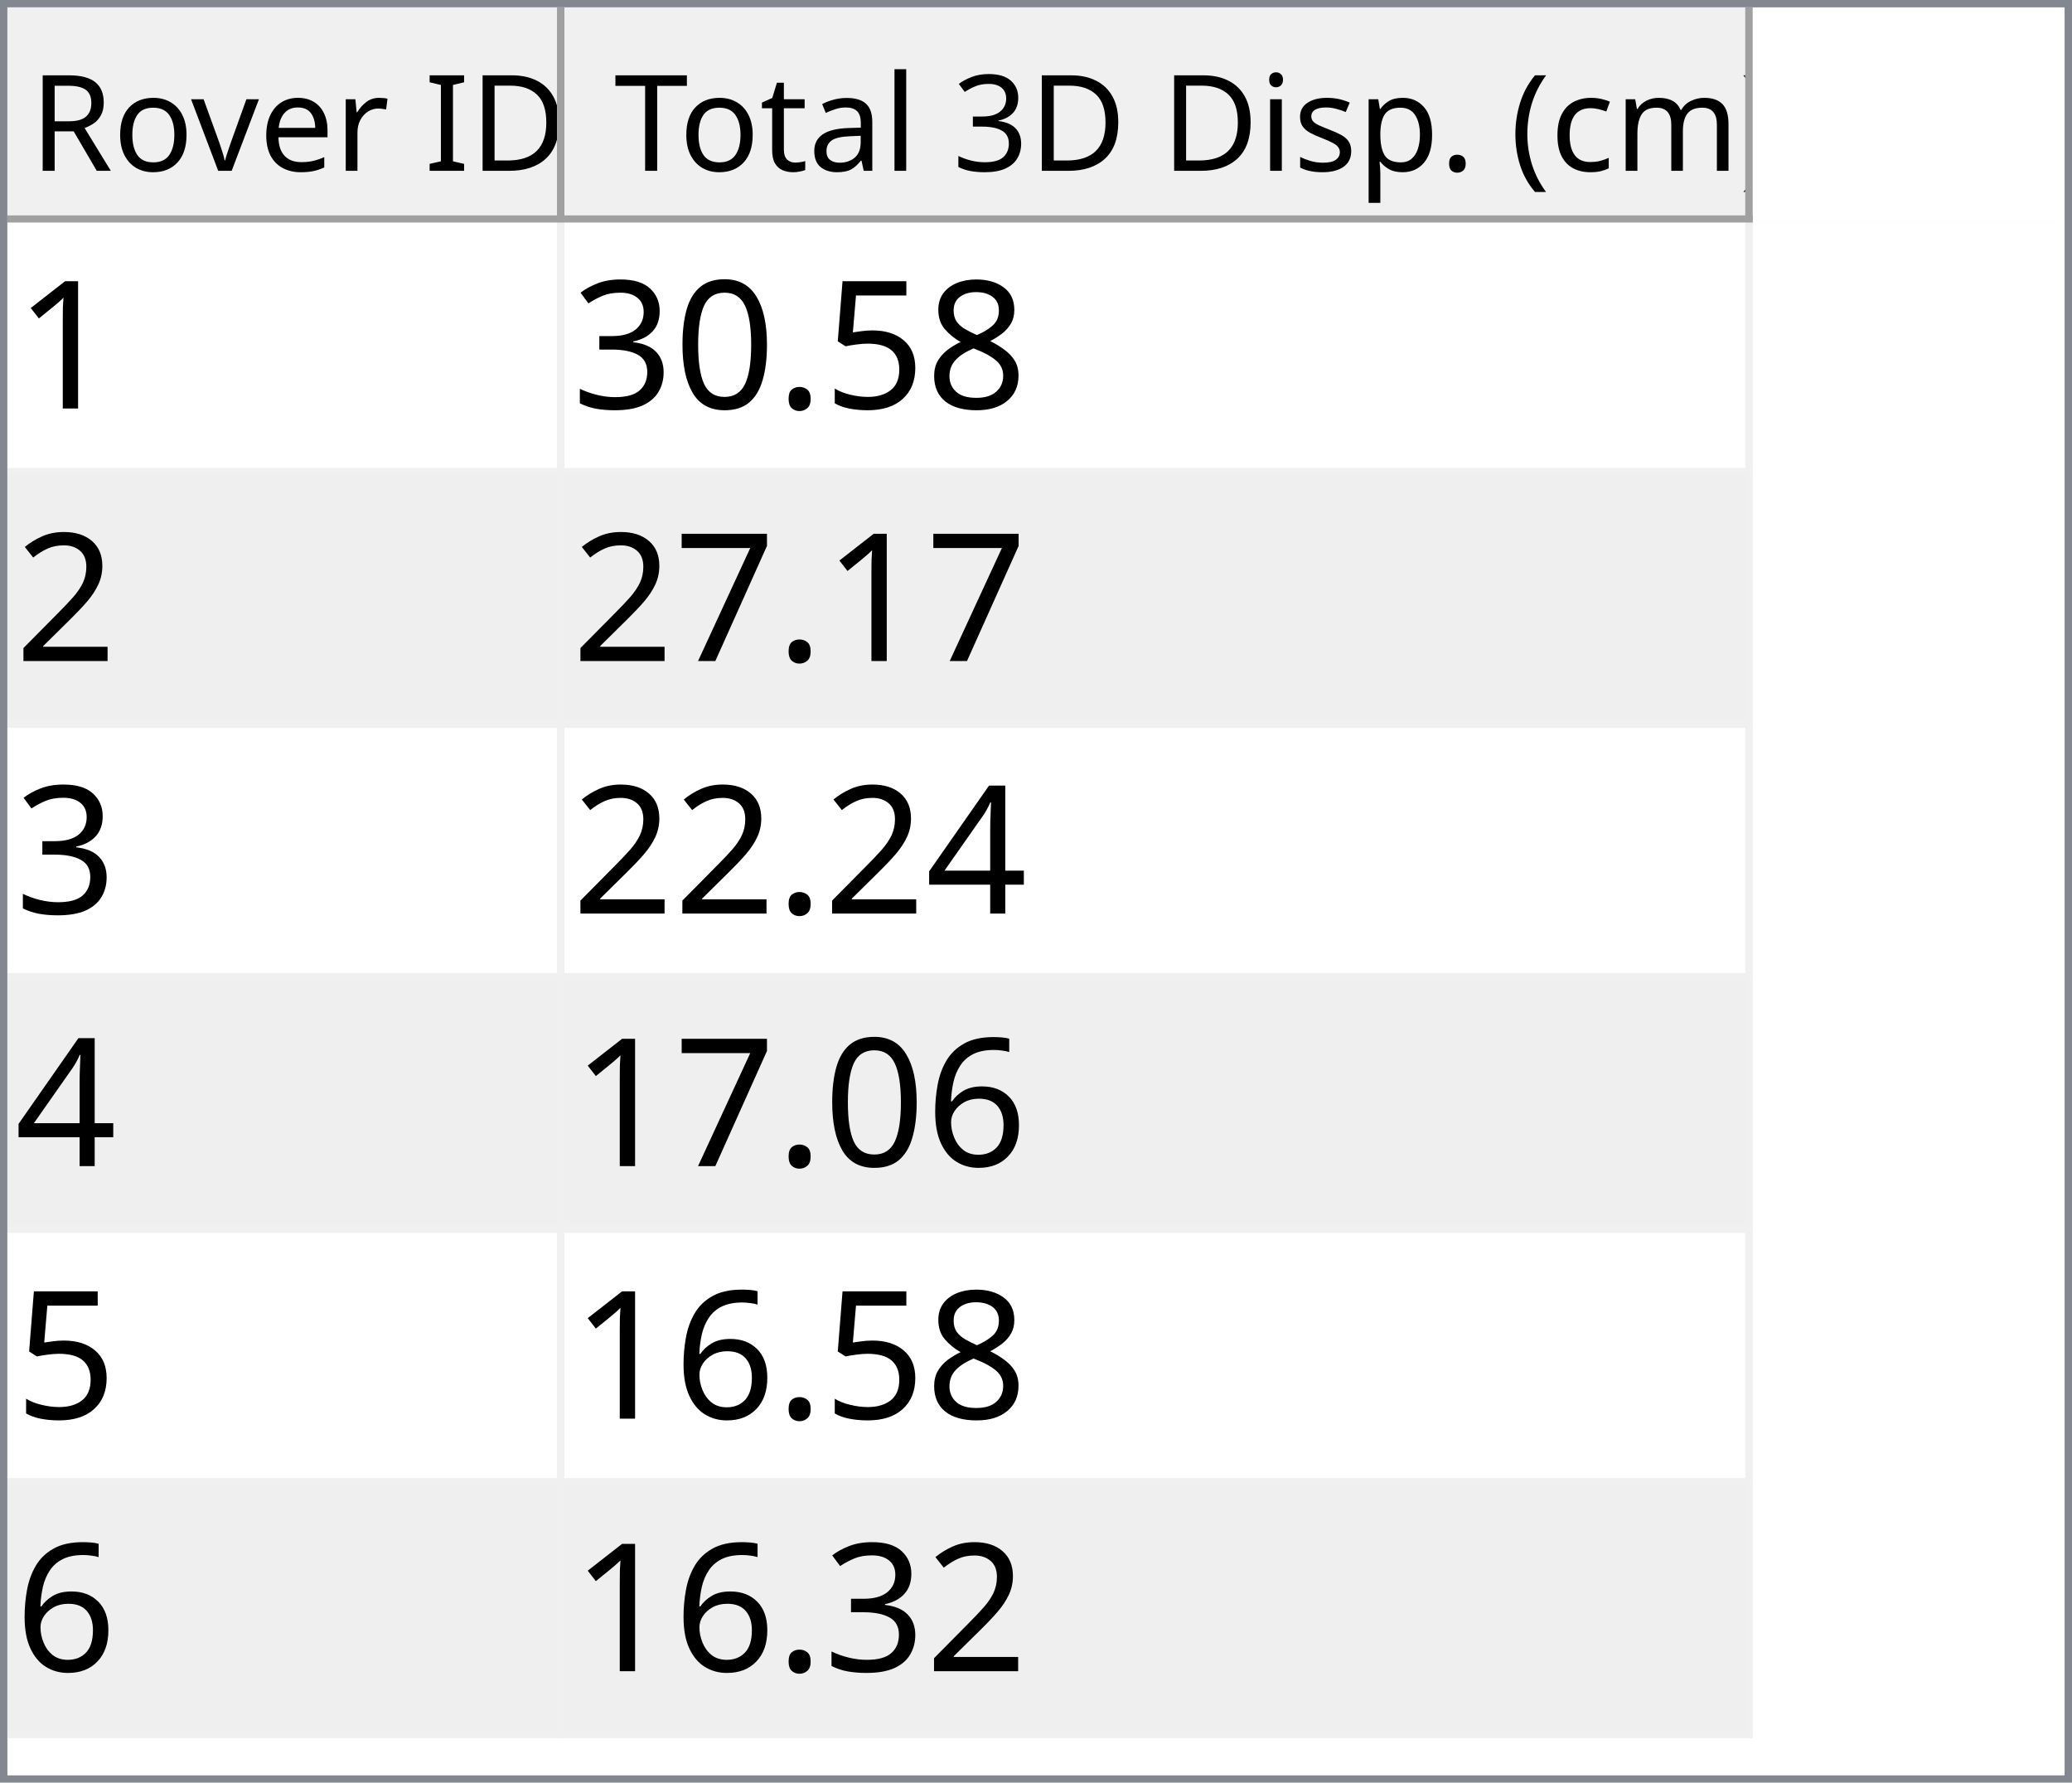
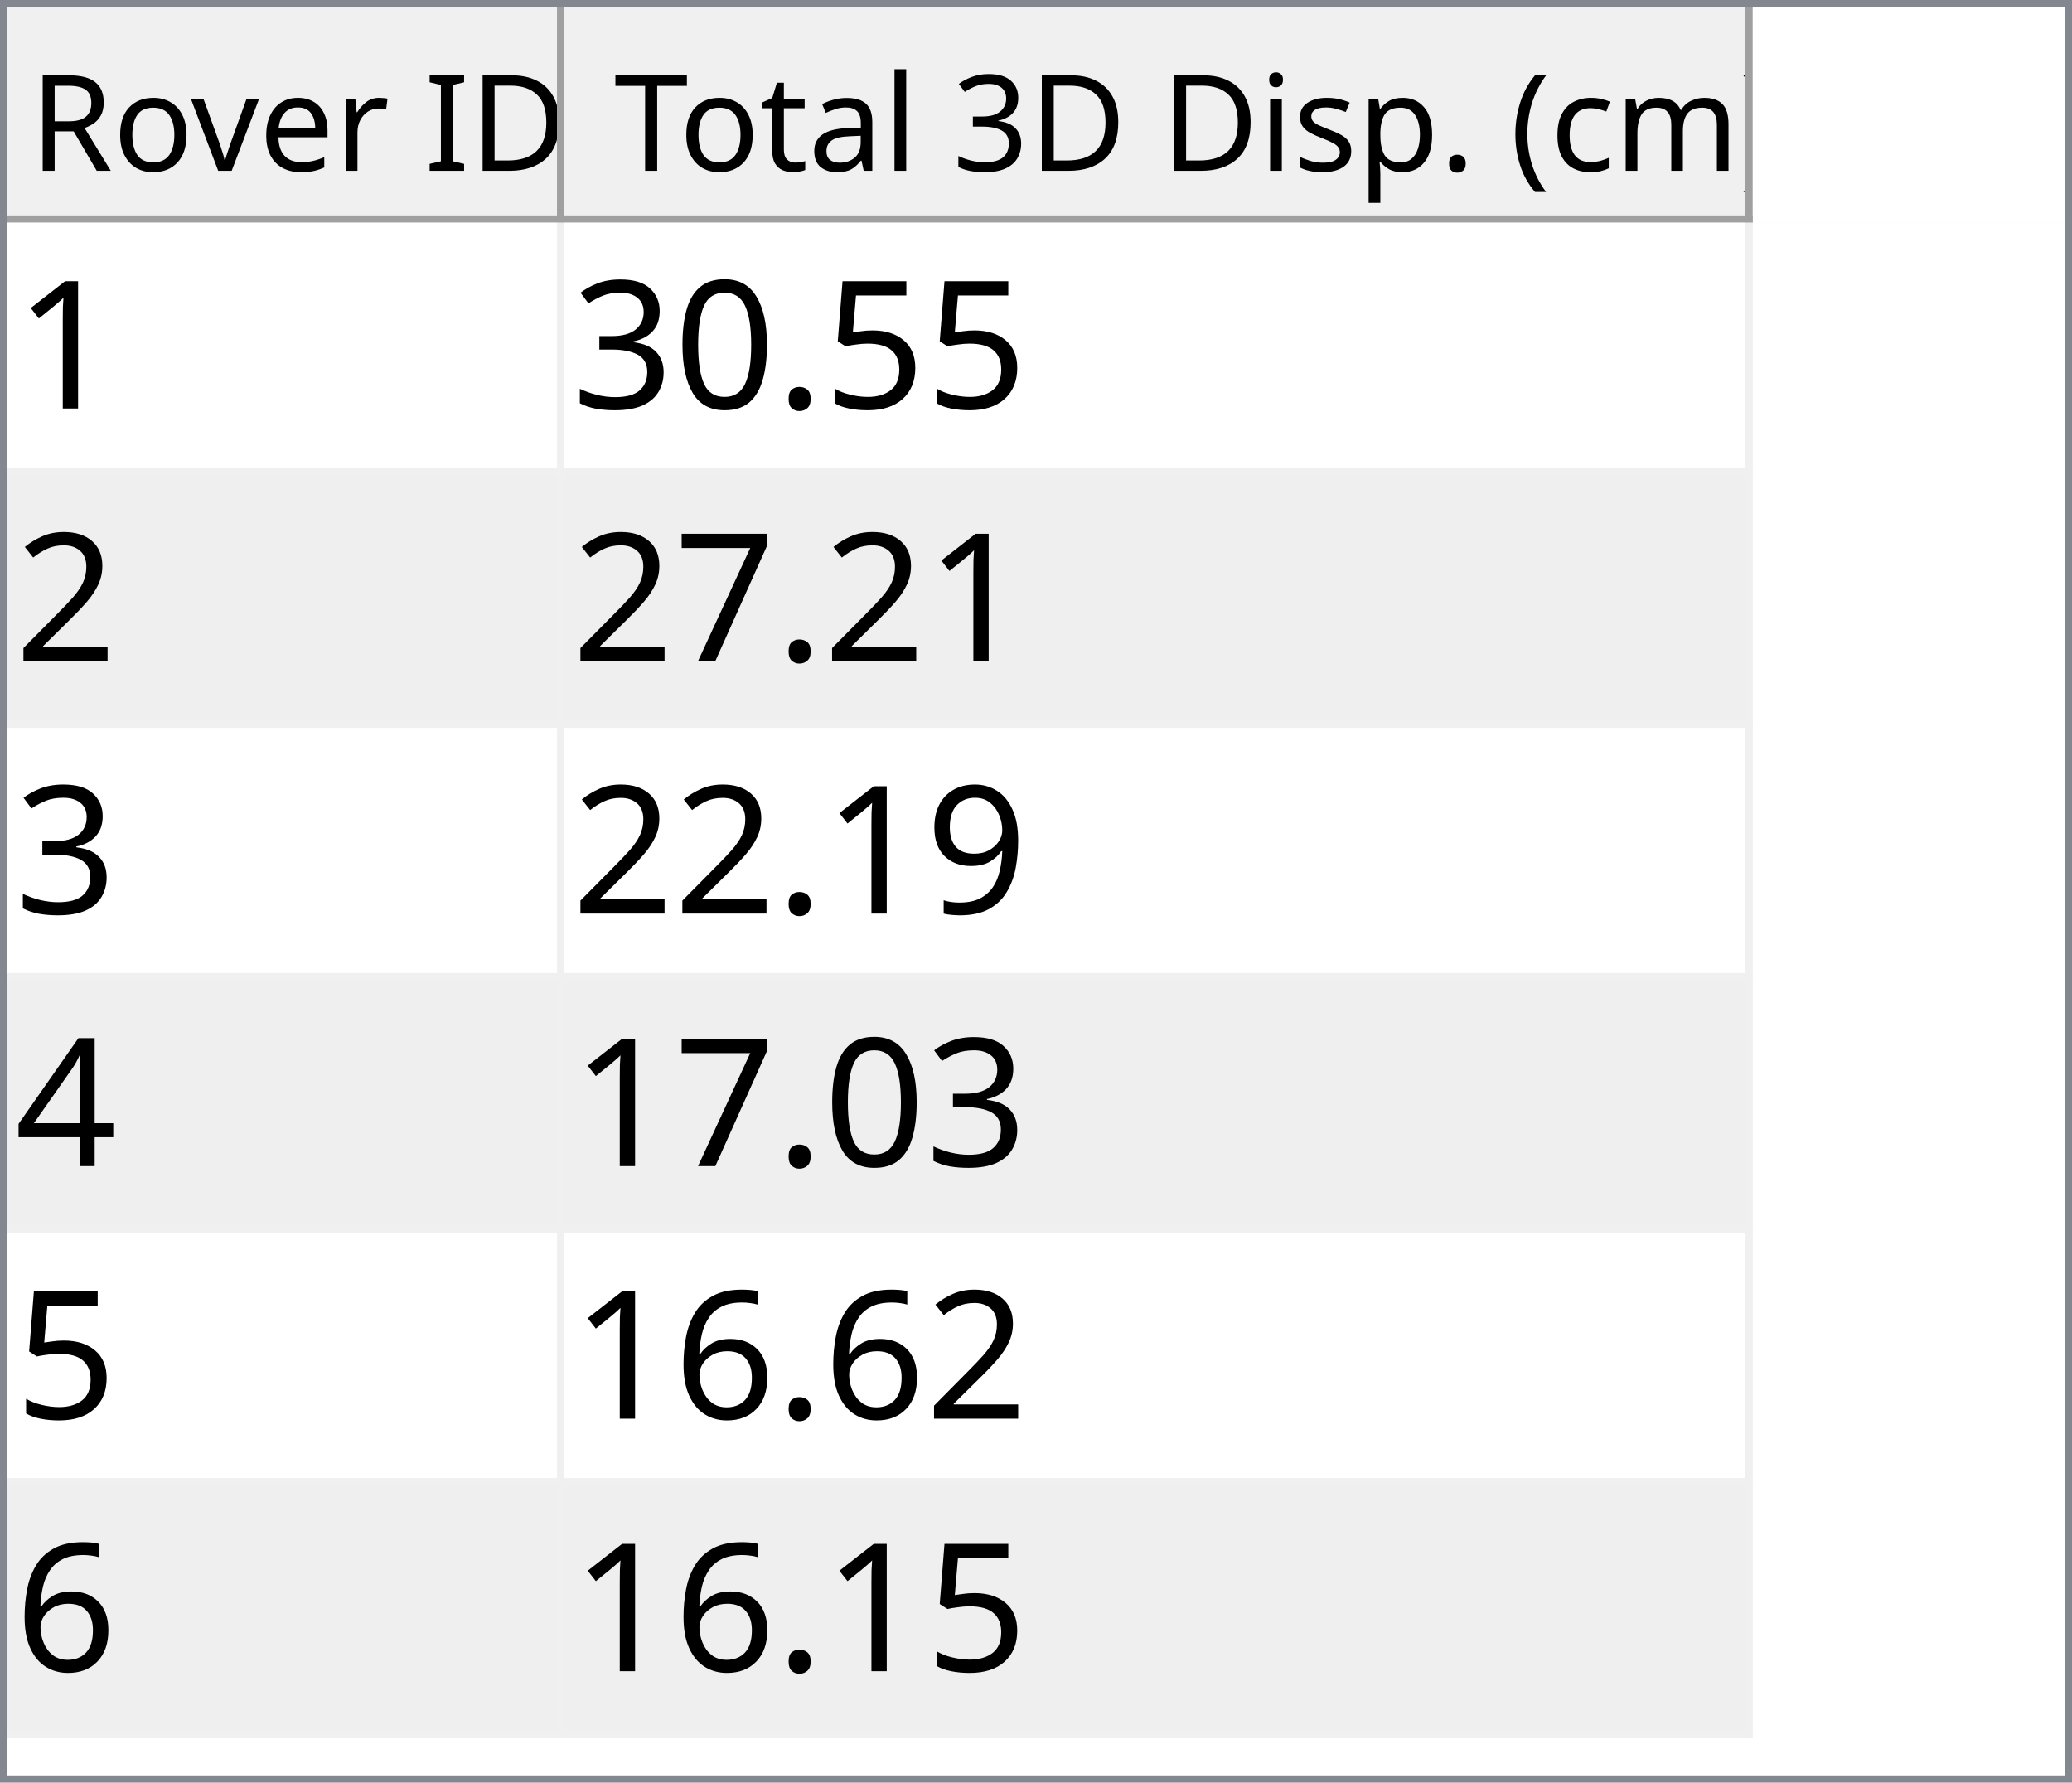
<svg xmlns="http://www.w3.org/2000/svg" style="fill-opacity:1; color-rendering:auto; color-interpolation:auto; text-rendering:auto; stroke:black; stroke-linecap:square; stroke-miterlimit:10; shape-rendering:auto; stroke-opacity:1; fill:black; stroke-dasharray:none; font-weight:normal; stroke-width:1; font-family:'Dialog'; font-style:normal; stroke-linejoin:miter; font-size:12px; stroke-dashoffset:0; image-rendering:auto;" width="279" height="240">
  <defs id="genericDefs" />
  <g>
    <defs id="defs1">
      <clipPath clipPathUnits="userSpaceOnUse" id="clipPath1">
        <path d="M0 0 L279 0 L279 240 L0 240 L0 0 Z" />
      </clipPath>
      <clipPath clipPathUnits="userSpaceOnUse" id="clipPath2">
        <path d="M0 0 L0 240 L279 240 L279 0 Z" />
      </clipPath>
      <clipPath clipPathUnits="userSpaceOnUse" id="clipPath3">
        <path d="M0 0 L0 29 L277 29 L277 0 Z" />
      </clipPath>
      <clipPath clipPathUnits="userSpaceOnUse" id="clipPath4">
        <path d="M0 0 L0 29 L75 29 L75 0 Z" />
      </clipPath>
      <clipPath clipPathUnits="userSpaceOnUse" id="clipPath5">
        <path d="M1 1 L1 28 L74 28 L74 1 Z" />
      </clipPath>
      <clipPath clipPathUnits="userSpaceOnUse" id="clipPath6">
        <path d="M0 0 L0 27 L73 27 L73 0 Z" />
      </clipPath>
      <clipPath clipPathUnits="userSpaceOnUse" id="clipPath7">
        <path d="M-0.5 -0.5 L-0.5 28.5 L74.5 28.5 L74.5 -0.5 Z" />
      </clipPath>
      <clipPath clipPathUnits="userSpaceOnUse" id="clipPath8">
        <path d="M0 0 L0 29 L160 29 L160 0 Z" />
      </clipPath>
      <clipPath clipPathUnits="userSpaceOnUse" id="clipPath9">
        <path d="M1 1 L1 28 L159 28 L159 1 Z" />
      </clipPath>
      <clipPath clipPathUnits="userSpaceOnUse" id="clipPath10">
        <path d="M0 0 L0 27 L158 27 L158 0 Z" />
      </clipPath>
      <clipPath clipPathUnits="userSpaceOnUse" id="clipPath11">
        <path d="M-0.5 -0.5 L-0.5 28.5 L159.5 28.5 L159.5 -0.5 Z" />
      </clipPath>
      <clipPath clipPathUnits="userSpaceOnUse" id="clipPath12">
        <path d="M0 0 L0 209 L277 209 L277 0 Z" />
      </clipPath>
      <clipPath clipPathUnits="userSpaceOnUse" id="clipPath13">
        <path d="M0 0 L0 204 L235 204 L235 0 Z" />
      </clipPath>
      <clipPath clipPathUnits="userSpaceOnUse" id="clipPath14">
        <path d="M-0.5 -0.5 L-0.5 203.5 L234.5 203.5 L234.5 -0.5 Z" />
      </clipPath>
      <clipPath clipPathUnits="userSpaceOnUse" id="clipPath15">
        <path d="M0 0 L0 33 L74 33 L74 0 Z" />
      </clipPath>
      <clipPath clipPathUnits="userSpaceOnUse" id="clipPath16">
        <path d="M0 0 L0 33 L159 33 L159 0 Z" />
      </clipPath>
      <font horiz-adv-x="64.551" id="font1">
        <font-face ascent="107.91" descent="25.098" units-per-em="100" style="font-style:normal; font-family:Segoe UI; font-weight:normal;" />
        <missing-glyph horiz-adv-x="64.551" d="M8.109 0 L8.109 68.266 L56.453 68.266 L56.453 0 L8.109 0 ZM15.328 7.234 L49.219 7.234 L49.219 61.031 L15.328 61.031 L15.328 7.234 Z" />
        <glyph unicode="D" horiz-adv-x="70.117" d="M9.188 0 L9.188 70.016 L28.516 70.016 Q65.531 70.016 65.531 35.891 Q65.531 19.672 55.25 9.836 Q44.969 0 27.734 0 L9.188 0 ZM17.391 62.594 L17.391 7.422 L27.828 7.422 Q41.609 7.422 49.273 14.797 Q56.938 22.172 56.938 35.688 Q56.938 62.594 28.328 62.594 L17.391 62.594 Z" />
        <glyph unicode="I" horiz-adv-x="26.611" d="M17.391 0 L9.188 0 L9.188 70.016 L17.391 70.016 L17.391 0 Z" />
        <glyph unicode=" " horiz-adv-x="27.393" d="" />
        <glyph unicode="r" horiz-adv-x="34.766" d="M34.188 41.891 Q32.078 43.5 28.125 43.5 Q23 43.5 19.555 38.672 Q16.109 33.844 16.109 25.484 L16.109 0 L8.109 0 L8.109 50 L16.109 50 L16.109 39.703 L16.312 39.703 Q18.016 44.969 21.531 47.922 Q25.047 50.875 29.391 50.875 Q32.516 50.875 34.188 50.203 L34.188 41.891 Z" />
        <glyph unicode="e" horiz-adv-x="52.295" d="M48.297 23 L12.984 23 Q13.188 14.656 17.484 10.109 Q21.781 5.562 29.297 5.562 Q37.75 5.562 44.828 11.141 L44.828 3.609 Q38.234 -1.172 27.391 -1.172 Q16.797 -1.172 10.742 5.641 Q4.688 12.453 4.688 24.812 Q4.688 36.469 11.305 43.82 Q17.922 51.172 27.734 51.172 Q37.547 51.172 42.922 44.828 Q48.297 38.484 48.297 27.203 L48.297 23 ZM40.094 29.781 Q40.047 36.719 36.75 40.578 Q33.453 44.438 27.594 44.438 Q21.922 44.438 17.969 40.383 Q14.016 36.328 13.094 29.781 L40.094 29.781 Z" />
        <glyph unicode="v" horiz-adv-x="47.9" d="M47.406 50 L27.484 0 L19.625 0 L0.688 50 L9.469 50 L22.172 13.672 Q23.578 9.672 23.922 6.688 L24.125 6.688 Q24.609 10.453 25.688 13.484 L38.969 50 L47.406 50 Z" />
        <glyph unicode="o" horiz-adv-x="58.594" d="M29 -1.172 Q17.922 -1.172 11.305 5.836 Q4.688 12.844 4.688 24.422 Q4.688 37.016 11.57 44.094 Q18.453 51.172 30.172 51.172 Q41.359 51.172 47.633 44.289 Q53.906 37.406 53.906 25.203 Q53.906 13.234 47.141 6.031 Q40.375 -1.172 29 -1.172 ZM29.594 44.438 Q21.875 44.438 17.383 39.188 Q12.891 33.938 12.891 24.703 Q12.891 15.828 17.43 10.695 Q21.969 5.562 29.594 5.562 Q37.359 5.562 41.531 10.594 Q45.703 15.625 45.703 24.906 Q45.703 34.281 41.531 39.359 Q37.359 44.438 29.594 44.438 Z" />
        <glyph unicode="R" horiz-adv-x="59.814" d="M59.375 0 L49.609 0 L37.891 19.625 Q36.281 22.359 34.766 24.289 Q33.25 26.219 31.664 27.438 Q30.078 28.656 28.25 29.219 Q26.422 29.781 24.125 29.781 L17.391 29.781 L17.391 0 L9.188 0 L9.188 70.016 L30.078 70.016 Q34.672 70.016 38.555 68.867 Q42.438 67.719 45.289 65.375 Q48.141 63.031 49.758 59.547 Q51.375 56.062 51.375 51.375 Q51.375 47.703 50.273 44.656 Q49.172 41.609 47.148 39.211 Q45.125 36.812 42.266 35.133 Q39.406 33.453 35.844 32.516 L35.844 32.328 Q37.594 31.547 38.891 30.547 Q40.188 29.547 41.359 28.18 Q42.531 26.812 43.68 25.078 Q44.828 23.344 46.234 21.047 L59.375 0 ZM17.391 62.594 L17.391 37.203 L28.516 37.203 Q31.594 37.203 34.203 38.133 Q36.812 39.062 38.719 40.797 Q40.625 42.531 41.703 45.047 Q42.781 47.562 42.781 50.688 Q42.781 56.297 39.141 59.445 Q35.5 62.594 28.609 62.594 L17.391 62.594 Z" />
        <glyph unicode=")" horiz-adv-x="30.176" d="M8.297 -15.922 L1.172 -15.922 Q16.406 2.344 16.406 26.812 Q16.406 51.469 1.078 70.016 L8.297 70.016 Q23.531 52.156 23.531 26.703 Q23.531 1.375 8.297 -15.922 Z" />
        <glyph unicode="m" horiz-adv-x="86.133" d="M79.109 0 L71.094 0 L71.094 28.719 Q71.094 37.016 68.531 40.727 Q65.969 44.438 59.906 44.438 Q54.781 44.438 51.195 39.75 Q47.609 35.062 47.609 28.516 L47.609 0 L39.594 0 L39.594 29.688 Q39.594 44.438 28.219 44.438 Q22.953 44.438 19.531 40.016 Q16.109 35.594 16.109 28.516 L16.109 0 L8.109 0 L8.109 50 L16.109 50 L16.109 42.094 L16.312 42.094 Q21.625 51.172 31.844 51.172 Q36.969 51.172 40.773 48.312 Q44.578 45.453 46 40.828 Q51.562 51.172 62.594 51.172 Q79.109 51.172 79.109 30.812 L79.109 0 Z" />
        <glyph unicode="c" horiz-adv-x="46.191" d="M42.188 2.297 Q36.422 -1.172 28.516 -1.172 Q17.828 -1.172 11.258 5.789 Q4.688 12.75 4.688 23.828 Q4.688 36.188 11.766 43.68 Q18.844 51.172 30.672 51.172 Q37.25 51.172 42.281 48.734 L42.281 40.531 Q36.719 44.438 30.375 44.438 Q22.703 44.438 17.797 38.945 Q12.891 33.453 12.891 24.516 Q12.891 15.719 17.508 10.641 Q22.125 5.562 29.891 5.562 Q36.422 5.562 42.188 9.906 L42.188 2.297 Z" />
        <glyph unicode="(" horiz-adv-x="30.176" d="M29.109 -15.922 L21.969 -15.922 Q6.844 1.375 6.844 26.703 Q6.844 52.156 21.969 70.016 L29.203 70.016 Q13.875 51.469 13.875 26.812 Q13.875 2.344 29.109 -15.922 Z" />
        <glyph unicode="." horiz-adv-x="21.68" d="M10.891 -1.078 Q8.641 -1.078 7.055 0.539 Q5.469 2.156 5.469 4.391 Q5.469 6.641 7.055 8.273 Q8.641 9.906 10.891 9.906 Q13.188 9.906 14.797 8.273 Q16.406 6.641 16.406 4.391 Q16.406 2.156 14.797 0.539 Q13.188 -1.078 10.891 -1.078 Z" />
        <glyph unicode="p" horiz-adv-x="58.789" d="M16.312 7.234 L16.109 7.234 L16.109 -23 L8.109 -23 L8.109 50 L16.109 50 L16.109 41.219 L16.312 41.219 Q22.219 51.172 33.594 51.172 Q43.266 51.172 48.688 44.461 Q54.109 37.75 54.109 26.469 Q54.109 13.922 48 6.375 Q41.891 -1.172 31.297 -1.172 Q21.578 -1.172 16.312 7.234 ZM16.109 27.391 L16.109 20.406 Q16.109 14.203 20.141 9.883 Q24.172 5.562 30.375 5.562 Q37.641 5.562 41.773 11.133 Q45.906 16.703 45.906 26.609 Q45.906 34.969 42.047 39.703 Q38.188 44.438 31.594 44.438 Q24.609 44.438 20.359 39.578 Q16.109 34.719 16.109 27.391 Z" />
        <glyph unicode="s" horiz-adv-x="42.432" d="M5.078 1.812 L5.078 10.406 Q11.625 5.562 19.484 5.562 Q30.031 5.562 30.031 12.594 Q30.031 14.594 29.125 15.992 Q28.219 17.391 26.68 18.461 Q25.141 19.531 23.07 20.383 Q21 21.234 18.609 22.172 Q15.281 23.484 12.766 24.828 Q10.25 26.172 8.57 27.859 Q6.891 29.547 6.031 31.695 Q5.172 33.844 5.172 36.719 Q5.172 40.234 6.789 42.945 Q8.406 45.656 11.086 47.484 Q13.766 49.312 17.211 50.242 Q20.656 51.172 24.312 51.172 Q30.812 51.172 35.938 48.922 L35.938 40.828 Q30.422 44.438 23.25 44.438 Q21 44.438 19.195 43.922 Q17.391 43.406 16.094 42.477 Q14.797 41.547 14.086 40.258 Q13.375 38.969 13.375 37.406 Q13.375 35.453 14.086 34.133 Q14.797 32.812 16.164 31.789 Q17.531 30.766 19.484 29.938 Q21.438 29.109 23.922 28.125 Q27.25 26.859 29.883 25.516 Q32.516 24.172 34.375 22.484 Q36.234 20.797 37.234 18.602 Q38.234 16.406 38.234 13.375 Q38.234 9.672 36.602 6.938 Q34.969 4.203 32.234 2.398 Q29.5 0.594 25.93 -0.289 Q22.359 -1.172 18.453 -1.172 Q10.75 -1.172 5.078 1.812 Z" />
        <glyph unicode="i" horiz-adv-x="24.219" d="M12.203 62.703 Q10.062 62.703 8.547 64.164 Q7.031 65.625 7.031 67.875 Q7.031 70.125 8.547 71.609 Q10.062 73.094 12.203 73.094 Q14.406 73.094 15.945 71.609 Q17.484 70.125 17.484 67.875 Q17.484 65.719 15.945 64.211 Q14.406 62.703 12.203 62.703 ZM16.109 0 L8.109 0 L8.109 50 L16.109 50 L16.109 0 Z" />
        <glyph unicode="3" horiz-adv-x="53.906" d="M46.531 19.828 Q46.531 15.094 44.75 11.211 Q42.969 7.328 39.719 4.57 Q36.469 1.812 31.93 0.297 Q27.391 -1.219 21.922 -1.219 Q11.922 -1.219 6 2.594 L6 11.188 Q13.094 5.609 22.219 5.609 Q25.875 5.609 28.828 6.539 Q31.781 7.469 33.906 9.227 Q36.031 10.984 37.18 13.477 Q38.328 15.969 38.328 19.094 Q38.328 32.812 18.797 32.812 L12.984 32.812 L12.984 39.594 L18.5 39.594 Q35.797 39.594 35.797 52.484 Q35.797 64.406 22.609 64.406 Q15.188 64.406 8.688 59.422 L8.688 67.188 Q15.375 71.188 24.609 71.188 Q29 71.188 32.57 69.969 Q36.141 68.75 38.68 66.555 Q41.219 64.359 42.609 61.281 Q44 58.203 44 54.5 Q44 40.672 30.031 36.719 L30.031 36.531 Q33.594 36.141 36.625 34.797 Q39.656 33.453 41.852 31.305 Q44.047 29.156 45.289 26.25 Q46.531 23.344 46.531 19.828 Z" />
        <glyph unicode="l" horiz-adv-x="24.219" d="M16.109 0 L8.109 0 L8.109 74.031 L16.109 74.031 L16.109 0 Z" />
        <glyph unicode="a" horiz-adv-x="50.879" d="M43.891 0 L35.891 0 L35.891 7.812 L35.688 7.812 Q30.469 -1.172 20.312 -1.172 Q12.844 -1.172 8.617 2.781 Q4.391 6.734 4.391 13.281 Q4.391 27.297 20.906 29.594 L35.891 31.688 Q35.891 44.438 25.594 44.438 Q16.547 44.438 9.281 38.281 L9.281 46.484 Q16.656 51.172 26.266 51.172 Q43.891 51.172 43.891 32.516 L43.891 0 ZM35.891 25.297 L23.828 23.641 Q18.266 22.859 15.43 20.875 Q12.594 18.891 12.594 13.875 Q12.594 10.203 15.211 7.883 Q17.828 5.562 22.172 5.562 Q28.125 5.562 32.008 9.742 Q35.891 13.922 35.891 20.312 L35.891 25.297 Z" />
        <glyph unicode="t" horiz-adv-x="33.887" d="M31.297 0.484 Q28.469 -1.078 23.828 -1.078 Q10.688 -1.078 10.688 13.578 L10.688 43.172 L2.094 43.172 L2.094 50 L10.688 50 L10.688 62.203 L18.703 64.797 L18.703 50 L31.297 50 L31.297 43.172 L18.703 43.172 L18.703 14.984 Q18.703 9.969 20.414 7.82 Q22.125 5.672 26.078 5.672 Q29.109 5.672 31.297 7.328 L31.297 0.484 Z" />
        <glyph unicode="T" horiz-adv-x="52.393" d="M50.594 62.594 L30.375 62.594 L30.375 0 L22.172 0 L22.172 62.594 L2 62.594 L2 70.016 L50.594 70.016 L50.594 62.594 Z" />
      </font>
      <font horiz-adv-x="75.0" id="font2">
        <font-face ascent="100.537" descent="21.973" units-per-em="100" style="font-style:normal; font-family:sans-serif; font-weight:normal;" />
        <missing-glyph horiz-adv-x="75.0" d="M12.5 0 L12.5 62.5 L62.5 62.5 L62.5 0 L12.5 0 ZM14.062 1.562 L60.938 1.562 L60.938 60.938 L14.062 60.938 L14.062 1.562 Z" />
        <glyph unicode="1" horiz-adv-x="55.615" d="M37.25 0 L28.469 0 L28.469 56 Q25.297 52.984 20.141 49.953 Q14.984 46.922 10.891 45.406 L10.891 53.906 Q18.266 57.375 23.781 62.305 Q29.297 67.234 31.594 71.875 L37.25 71.875 L37.25 0 Z" />
-         <glyph unicode="8" horiz-adv-x="55.615" d="M17.672 38.812 Q12.203 40.828 9.57 44.539 Q6.938 48.25 6.938 53.422 Q6.938 61.234 12.555 66.555 Q18.172 71.875 27.484 71.875 Q36.859 71.875 42.578 66.43 Q48.297 60.984 48.297 53.172 Q48.297 48.188 45.68 44.508 Q43.062 40.828 37.75 38.812 Q44.344 36.672 47.781 31.883 Q51.219 27.094 51.219 20.453 Q51.219 11.281 44.727 5.031 Q38.234 -1.219 27.641 -1.219 Q17.047 -1.219 10.547 5.055 Q4.047 11.328 4.047 20.703 Q4.047 27.688 7.594 32.398 Q11.141 37.109 17.672 38.812 ZM15.922 53.719 Q15.922 48.641 19.195 45.414 Q22.469 42.188 27.688 42.188 Q32.766 42.188 36.016 45.383 Q39.266 48.578 39.266 53.219 Q39.266 58.062 35.914 61.359 Q32.562 64.656 27.594 64.656 Q22.562 64.656 19.242 61.43 Q15.922 58.203 15.922 53.719 ZM13.094 20.656 Q13.094 16.891 14.875 13.375 Q16.656 9.859 20.172 7.93 Q23.688 6 27.734 6 Q34.031 6 38.133 10.055 Q42.234 14.109 42.234 20.359 Q42.234 26.703 38.016 30.859 Q33.797 35.016 27.438 35.016 Q21.234 35.016 17.164 30.914 Q13.094 26.812 13.094 20.656 Z" />
        <glyph unicode="5" horiz-adv-x="55.615" d="M4.156 18.75 L13.375 19.531 Q14.406 12.797 18.141 9.398 Q21.875 6 27.156 6 Q33.5 6 37.891 10.789 Q42.281 15.578 42.281 23.484 Q42.281 31 38.062 35.352 Q33.844 39.703 27 39.703 Q22.75 39.703 19.336 37.773 Q15.922 35.844 13.969 32.766 L5.719 33.844 L12.641 70.609 L48.25 70.609 L48.25 62.203 L19.672 62.203 L15.828 42.969 Q22.266 47.469 29.344 47.469 Q38.719 47.469 45.164 40.969 Q51.609 34.469 51.609 24.266 Q51.609 14.547 45.953 7.469 Q39.062 -1.219 27.156 -1.219 Q17.391 -1.219 11.211 4.25 Q5.031 9.719 4.156 18.75 Z" />
        <glyph unicode="." horiz-adv-x="27.783" d="M9.078 0 L9.078 10.016 L19.094 10.016 L19.094 0 L9.078 0 Z" />
        <glyph unicode="0" horiz-adv-x="55.615" d="M4.156 35.297 Q4.156 48 6.766 55.742 Q9.375 63.484 14.523 67.68 Q19.672 71.875 27.484 71.875 Q33.25 71.875 37.594 69.555 Q41.938 67.234 44.773 62.867 Q47.609 58.5 49.219 52.227 Q50.828 45.953 50.828 35.297 Q50.828 22.703 48.242 14.969 Q45.656 7.234 40.508 3.008 Q35.359 -1.219 27.484 -1.219 Q17.141 -1.219 11.234 6.203 Q4.156 15.141 4.156 35.297 ZM13.188 35.297 Q13.188 17.672 17.312 11.836 Q21.438 6 27.484 6 Q33.547 6 37.672 11.859 Q41.797 17.719 41.797 35.297 Q41.797 52.984 37.672 58.789 Q33.547 64.594 27.391 64.594 Q21.344 64.594 17.719 59.469 Q13.188 52.938 13.188 35.297 Z" />
        <glyph unicode="3" horiz-adv-x="55.615" d="M4.203 18.891 L12.984 20.062 Q14.5 12.594 18.141 9.297 Q21.781 6 27 6 Q33.203 6 37.477 10.297 Q41.75 14.594 41.75 20.953 Q41.75 27 37.797 30.93 Q33.844 34.859 27.734 34.859 Q25.25 34.859 21.531 33.891 L22.516 41.609 Q23.391 41.5 23.922 41.5 Q29.547 41.5 34.039 44.43 Q38.531 47.359 38.531 53.469 Q38.531 58.297 35.258 61.477 Q31.984 64.656 26.812 64.656 Q21.688 64.656 18.266 61.43 Q14.844 58.203 13.875 51.766 L5.078 53.328 Q6.688 62.156 12.398 67.016 Q18.109 71.875 26.609 71.875 Q32.469 71.875 37.398 69.359 Q42.328 66.844 44.945 62.5 Q47.562 58.156 47.562 53.266 Q47.562 48.641 45.07 44.828 Q42.578 41.016 37.703 38.766 Q44.047 37.312 47.562 32.695 Q51.078 28.078 51.078 21.141 Q51.078 11.766 44.242 5.25 Q37.406 -1.266 26.953 -1.266 Q17.531 -1.266 11.305 4.352 Q5.078 9.969 4.203 18.891 Z" />
        <glyph unicode="2" horiz-adv-x="55.615" d="M50.344 8.453 L50.344 0 L3.031 0 Q2.938 3.172 4.047 6.109 Q5.859 10.938 9.836 15.625 Q13.812 20.312 21.344 26.469 Q33.016 36.031 37.117 41.625 Q41.219 47.219 41.219 52.203 Q41.219 57.422 37.477 61.008 Q33.734 64.594 27.734 64.594 Q21.391 64.594 17.578 60.789 Q13.766 56.984 13.719 50.25 L4.688 51.172 Q5.609 61.281 11.664 66.578 Q17.719 71.875 27.938 71.875 Q38.234 71.875 44.242 66.164 Q50.25 60.453 50.25 52 Q50.25 47.703 48.492 43.555 Q46.734 39.406 42.656 34.812 Q38.578 30.219 29.109 22.219 Q21.188 15.578 18.945 13.211 Q16.703 10.844 15.234 8.453 L50.344 8.453 Z" />
        <glyph unicode="7" horiz-adv-x="55.615" d="M4.734 62.203 L4.734 70.656 L51.078 70.656 L51.078 63.812 Q44.234 56.547 37.523 44.484 Q30.812 32.422 27.156 19.672 Q24.516 10.688 23.781 0 L14.75 0 Q14.891 8.453 18.062 20.414 Q21.234 32.375 27.172 43.484 Q33.109 54.594 39.797 62.203 L4.734 62.203 Z" />
+         <glyph unicode="9" horiz-adv-x="55.615" d="M5.469 16.547 L13.922 17.328 Q14.984 11.375 18.016 8.688 Q21.047 6 25.781 6 Q29.828 6 32.883 7.859 Q35.938 9.719 37.891 12.82 Q39.844 15.922 41.164 21.195 Q42.484 26.469 42.484 31.938 Q42.484 32.516 42.438 33.688 Q39.797 29.5 35.234 26.883 Q30.672 24.266 25.344 24.266 Q16.453 24.266 10.305 30.711 Q4.156 37.156 4.156 47.703 Q4.156 58.594 10.578 65.234 Q17 71.875 26.656 71.875 Q33.641 71.875 39.43 68.117 Q45.219 64.359 48.219 57.398 Q51.219 50.438 51.219 37.25 Q51.219 23.531 48.242 15.406 Q45.266 7.281 39.383 3.031 Q33.5 -1.219 25.594 -1.219 Q17.188 -1.219 11.867 3.445 Q6.547 8.109 5.469 16.547 ZM41.453 48.141 Q41.453 55.719 37.43 60.156 Q33.406 64.594 27.734 64.594 Q21.875 64.594 17.531 59.812 Q13.188 55.031 13.188 47.406 Q13.188 40.578 17.312 36.305 Q21.438 32.031 27.484 32.031 Q33.594 32.031 37.523 36.305 Q41.453 40.578 41.453 48.141 Z" />
        <glyph unicode="4" horiz-adv-x="55.615" d="M32.328 0 L32.328 17.141 L1.266 17.141 L1.266 25.203 L33.938 71.578 L41.109 71.578 L41.109 25.203 L50.781 25.203 L50.781 17.141 L41.109 17.141 L41.109 0 L32.328 0 ZM32.328 25.203 L32.328 57.469 L9.906 25.203 L32.328 25.203 Z" />
        <glyph unicode="6" horiz-adv-x="55.615" d="M49.75 54.047 L41.016 53.375 Q39.844 58.547 37.703 60.891 Q34.125 64.656 28.906 64.656 Q24.703 64.656 21.531 62.312 Q17.391 59.281 14.992 53.469 Q12.594 47.656 12.5 36.922 Q15.672 41.75 20.266 44.094 Q24.859 46.438 29.891 46.438 Q38.672 46.438 44.852 39.969 Q51.031 33.5 51.031 23.25 Q51.031 16.5 48.125 10.719 Q45.219 4.938 40.141 1.859 Q35.062 -1.219 28.609 -1.219 Q17.625 -1.219 10.695 6.859 Q3.766 14.938 3.766 33.5 Q3.766 54.25 11.422 63.672 Q18.109 71.875 29.438 71.875 Q37.891 71.875 43.289 67.141 Q48.688 62.406 49.75 54.047 ZM13.875 23.188 Q13.875 18.656 15.797 14.508 Q17.719 10.359 21.188 8.18 Q24.656 6 28.469 6 Q34.031 6 38.039 10.492 Q42.047 14.984 42.047 22.703 Q42.047 30.125 38.086 34.398 Q34.125 38.672 28.125 38.672 Q22.172 38.672 18.023 34.398 Q13.875 30.125 13.875 23.188 Z" />
      </font>
    </defs>
    <g style="fill:white; stroke:white;">
      <rect x="0" y="0" width="279" style="clip-path:url(#clipPath1); stroke:none;" height="240" />
    </g>
    <g style="fill:white; text-rendering:optimizeSpeed; color-rendering:optimizeSpeed; image-rendering:optimizeSpeed; shape-rendering:crispEdges; stroke:white; color-interpolation:sRGB;">
      <rect x="0" width="279" height="240" y="0" style="stroke:none;" />
      <path style="stroke:none;" d="M0 240 L279 240 L279 0 L0 0 Z" />
    </g>
    <g style="fill:rgb(240,240,240); font-size:18px; font-family:'Segoe UI'; stroke:rgb(240,240,240);">
      <rect x="0" y="0" width="279" style="clip-path:url(#clipPath2); stroke:none;" height="240" />
    </g>
    <g style="fill:rgb(130,135,144); font-size:18px; font-family:'Segoe UI'; stroke:rgb(130,135,144);">
      <path d="M0 0 L279 0 L279 240 L0 240 L0 0 ZM1 1 L278 1 L278 239 L1 239 L1 1 Z" style="fill-rule:evenodd; clip-path:url(#clipPath2); stroke:none;" />
    </g>
    <g style="fill:white; font-size:18px; font-family:'Segoe UI'; stroke:white;" transform="translate(1,1)">
      <rect x="0" y="0" width="277" style="clip-path:url(#clipPath3); stroke:none;" height="29" />
    </g>
    <g style="fill:rgb(240,240,240); font-size:18px; font-family:'Segoe UI'; stroke:rgb(240,240,240);" transform="translate(1,1)">
      <rect x="0" y="0" width="75" style="clip-path:url(#clipPath4); stroke:none;" height="29" />
    </g>
    <g style="font-family:'Segoe UI'; font-size:18px;" transform="translate(2,2)">
      <text x="2" xml:space="preserve" y="21" style="clip-path:url(#clipPath6); stroke:none;">Rover ID</text>
    </g>
    <g transform="translate(1.5,1.5)" style="fill:rgb(160,160,160); font-size:18px; font-family:'Segoe UI'; stroke:rgb(160,160,160); stroke-linejoin:bevel;">
      <line x1="74" x2="74" y1="0" style="fill:none; clip-path:url(#clipPath7);" y2="28" />
    </g>
    <g transform="matrix(1,0,0,1,1,1) translate(0.5,0.5)" style="fill:rgb(160,160,160); font-size:18px; font-family:'Segoe UI'; stroke:rgb(160,160,160); stroke-linejoin:bevel;">
      <line x1="0" x2="74" y1="28" style="fill:none; clip-path:url(#clipPath7);" y2="28" />
    </g>
    <g style="fill:rgb(240,240,240); font-size:18px; font-family:'Segoe UI'; stroke:rgb(240,240,240);" transform="translate(76,1)">
      <rect x="0" y="0" width="160" style="clip-path:url(#clipPath8); stroke:none;" height="29" />
    </g>
    <g style="font-family:'Segoe UI'; font-size:18px;" transform="translate(77,2)">
      <text x="1" xml:space="preserve" y="21" style="clip-path:url(#clipPath10); stroke:none;"> Total 3D Disp. (cm)</text>
    </g>
    <g transform="translate(76.5,1.5)" style="fill:rgb(160,160,160); font-size:18px; font-family:'Segoe UI'; stroke:rgb(160,160,160); stroke-linejoin:bevel;">
      <line x1="159" x2="159" y1="0" style="fill:none; clip-path:url(#clipPath11);" y2="28" />
    </g>
    <g transform="matrix(1,0,0,1,76,1) translate(0.5,0.5)" style="fill:rgb(160,160,160); font-size:18px; font-family:'Segoe UI'; stroke:rgb(160,160,160); stroke-linejoin:bevel;">
      <line x1="0" x2="159" y1="28" style="fill:none; clip-path:url(#clipPath11);" y2="28" />
    </g>
    <g style="fill:white; font-size:18px; font-family:'Segoe UI'; stroke:white;" transform="translate(1,30)">
      <rect x="0" y="0" width="277" style="clip-path:url(#clipPath12); stroke:none;" height="209" />
    </g>
    <g style="fill:rgb(240,240,240); font-size:24px; font-family:sans-serif; stroke:rgb(240,240,240);" transform="translate(1,30)">
      <rect x="0" y="0" width="235" style="clip-path:url(#clipPath13); stroke:none;" height="204" />
      <line transform="translate(0.5,0.5)" x1="0" x2="234" y1="33" style="clip-path:url(#clipPath14); fill:none; stroke-linejoin:bevel;" y2="33" />
    </g>
    <g transform="matrix(1,0,0,1,1,30) translate(0.5,0.5)" style="fill:rgb(240,240,240); font-size:24px; font-family:sans-serif; stroke:rgb(240,240,240); stroke-linejoin:bevel;">
      <line x1="0" x2="234" y1="67" style="fill:none; clip-path:url(#clipPath14);" y2="67" />
    </g>
    <g transform="matrix(1,0,0,1,1,30) translate(0.5,0.5)" style="fill:rgb(240,240,240); font-size:24px; font-family:sans-serif; stroke:rgb(240,240,240); stroke-linejoin:bevel;">
      <line x1="0" x2="234" y1="101" style="fill:none; clip-path:url(#clipPath14);" y2="101" />
    </g>
    <g transform="matrix(1,0,0,1,1,30) translate(0.5,0.5)" style="fill:rgb(240,240,240); font-size:24px; font-family:sans-serif; stroke:rgb(240,240,240); stroke-linejoin:bevel;">
      <line x1="0" x2="234" y1="135" style="fill:none; clip-path:url(#clipPath14);" y2="135" />
    </g>
    <g transform="matrix(1,0,0,1,1,30) translate(0.5,0.5)" style="fill:rgb(240,240,240); font-size:24px; font-family:sans-serif; stroke:rgb(240,240,240); stroke-linejoin:bevel;">
      <line x1="0" x2="234" y1="169" style="fill:none; clip-path:url(#clipPath14);" y2="169" />
    </g>
    <g transform="matrix(1,0,0,1,1,30) translate(0.5,0.5)" style="fill:rgb(240,240,240); font-size:24px; font-family:sans-serif; stroke:rgb(240,240,240); stroke-linejoin:bevel;">
      <line x1="0" x2="234" y1="203" style="fill:none; clip-path:url(#clipPath14);" y2="203" />
    </g>
    <g transform="matrix(1,0,0,1,1,30) translate(0.5,0.5)" style="fill:rgb(240,240,240); font-size:24px; font-family:sans-serif; stroke:rgb(240,240,240); stroke-linejoin:bevel;">
      <line x1="74" x2="74" y1="0" style="fill:none; clip-path:url(#clipPath14);" y2="203" />
    </g>
    <g transform="matrix(1,0,0,1,1,30) translate(0.5,0.5)" style="fill:rgb(240,240,240); font-size:24px; font-family:sans-serif; stroke:rgb(240,240,240); stroke-linejoin:bevel;">
      <line x1="234" x2="234" y1="0" style="fill:none; clip-path:url(#clipPath14);" y2="203" />
    </g>
    <g style="fill:white; font-size:24px; font-family:sans-serif; stroke:white;" transform="matrix(1,0,0,1,1,30)">
      <rect x="0" y="0" width="74" style="clip-path:url(#clipPath15); stroke:none;" height="33" />
      <text x="1" y="25" style="fill:black; clip-path:url(#clipPath15); stroke:none;" xml:space="preserve">1</text>
    </g>
    <g style="fill:white; font-size:24px; font-family:sans-serif; stroke:white;" transform="matrix(1,0,0,1,1,30) translate(75,0)">
      <rect x="0" y="0" width="159" style="clip-path:url(#clipPath16); stroke:none;" height="33" />
-       <text x="1" y="25" style="fill:black; clip-path:url(#clipPath16); stroke:none;" xml:space="preserve">30.58</text>
+       <text x="1" y="25" style="fill:black; clip-path:url(#clipPath16); stroke:none;" xml:space="preserve">30.55</text>
    </g>
    <g style="fill:rgb(239,239,239); font-size:24px; font-family:sans-serif; stroke:rgb(239,239,239);" transform="matrix(1,0,0,1,1,30) translate(0,34)">
      <rect x="0" y="0" width="74" style="clip-path:url(#clipPath15); stroke:none;" height="33" />
      <text x="1" y="25" style="fill:black; clip-path:url(#clipPath15); stroke:none;" xml:space="preserve">2</text>
    </g>
    <g style="fill:rgb(239,239,239); font-size:24px; font-family:sans-serif; stroke:rgb(239,239,239);" transform="matrix(1,0,0,1,1,30) translate(75,34)">
      <rect x="0" y="0" width="159" style="clip-path:url(#clipPath16); stroke:none;" height="33" />
-       <text x="1" y="25" style="fill:black; clip-path:url(#clipPath16); stroke:none;" xml:space="preserve">27.17</text>
+       <text x="1" y="25" style="fill:black; clip-path:url(#clipPath16); stroke:none;" xml:space="preserve">27.21</text>
    </g>
    <g style="fill:white; font-size:24px; font-family:sans-serif; stroke:white;" transform="matrix(1,0,0,1,1,30) translate(0,68)">
      <rect x="0" y="0" width="74" style="clip-path:url(#clipPath15); stroke:none;" height="33" />
      <text x="1" y="25" style="fill:black; clip-path:url(#clipPath15); stroke:none;" xml:space="preserve">3</text>
    </g>
    <g style="fill:white; font-size:24px; font-family:sans-serif; stroke:white;" transform="matrix(1,0,0,1,1,30) translate(75,68)">
      <rect x="0" y="0" width="159" style="clip-path:url(#clipPath16); stroke:none;" height="33" />
-       <text x="1" y="25" style="fill:black; clip-path:url(#clipPath16); stroke:none;" xml:space="preserve">22.24</text>
+       <text x="1" y="25" style="fill:black; clip-path:url(#clipPath16); stroke:none;" xml:space="preserve">22.19</text>
    </g>
    <g style="fill:rgb(239,239,239); font-size:24px; font-family:sans-serif; stroke:rgb(239,239,239);" transform="matrix(1,0,0,1,1,30) translate(0,102)">
      <rect x="0" y="0" width="74" style="clip-path:url(#clipPath15); stroke:none;" height="33" />
      <text x="1" y="25" style="fill:black; clip-path:url(#clipPath15); stroke:none;" xml:space="preserve">4</text>
    </g>
    <g style="fill:rgb(239,239,239); font-size:24px; font-family:sans-serif; stroke:rgb(239,239,239);" transform="matrix(1,0,0,1,1,30) translate(75,102)">
      <rect x="0" y="0" width="159" style="clip-path:url(#clipPath16); stroke:none;" height="33" />
-       <text x="1" y="25" style="fill:black; clip-path:url(#clipPath16); stroke:none;" xml:space="preserve">17.06</text>
+       <text x="1" y="25" style="fill:black; clip-path:url(#clipPath16); stroke:none;" xml:space="preserve">17.03</text>
    </g>
    <g style="fill:white; font-size:24px; font-family:sans-serif; stroke:white;" transform="matrix(1,0,0,1,1,30) translate(0,136)">
      <rect x="0" y="0" width="74" style="clip-path:url(#clipPath15); stroke:none;" height="33" />
      <text x="1" y="25" style="fill:black; clip-path:url(#clipPath15); stroke:none;" xml:space="preserve">5</text>
    </g>
    <g style="fill:white; font-size:24px; font-family:sans-serif; stroke:white;" transform="matrix(1,0,0,1,1,30) translate(75,136)">
      <rect x="0" y="0" width="159" style="clip-path:url(#clipPath16); stroke:none;" height="33" />
-       <text x="1" y="25" style="fill:black; clip-path:url(#clipPath16); stroke:none;" xml:space="preserve">16.58</text>
+       <text x="1" y="25" style="fill:black; clip-path:url(#clipPath16); stroke:none;" xml:space="preserve">16.62</text>
    </g>
    <g style="fill:rgb(239,239,239); font-size:24px; font-family:sans-serif; stroke:rgb(239,239,239);" transform="matrix(1,0,0,1,1,30) translate(0,170)">
      <rect x="0" y="0" width="74" style="clip-path:url(#clipPath15); stroke:none;" height="33" />
      <text x="1" y="25" style="fill:black; clip-path:url(#clipPath15); stroke:none;" xml:space="preserve">6</text>
    </g>
    <g style="fill:rgb(239,239,239); font-size:24px; font-family:sans-serif; stroke:rgb(239,239,239);" transform="matrix(1,0,0,1,1,30) translate(75,170)">
      <rect x="0" y="0" width="159" style="clip-path:url(#clipPath16); stroke:none;" height="33" />
-       <text x="1" y="25" style="fill:black; clip-path:url(#clipPath16); stroke:none;" xml:space="preserve">16.32</text>
+       <text x="1" y="25" style="fill:black; clip-path:url(#clipPath16); stroke:none;" xml:space="preserve">16.15</text>
    </g>
  </g>
</svg>
